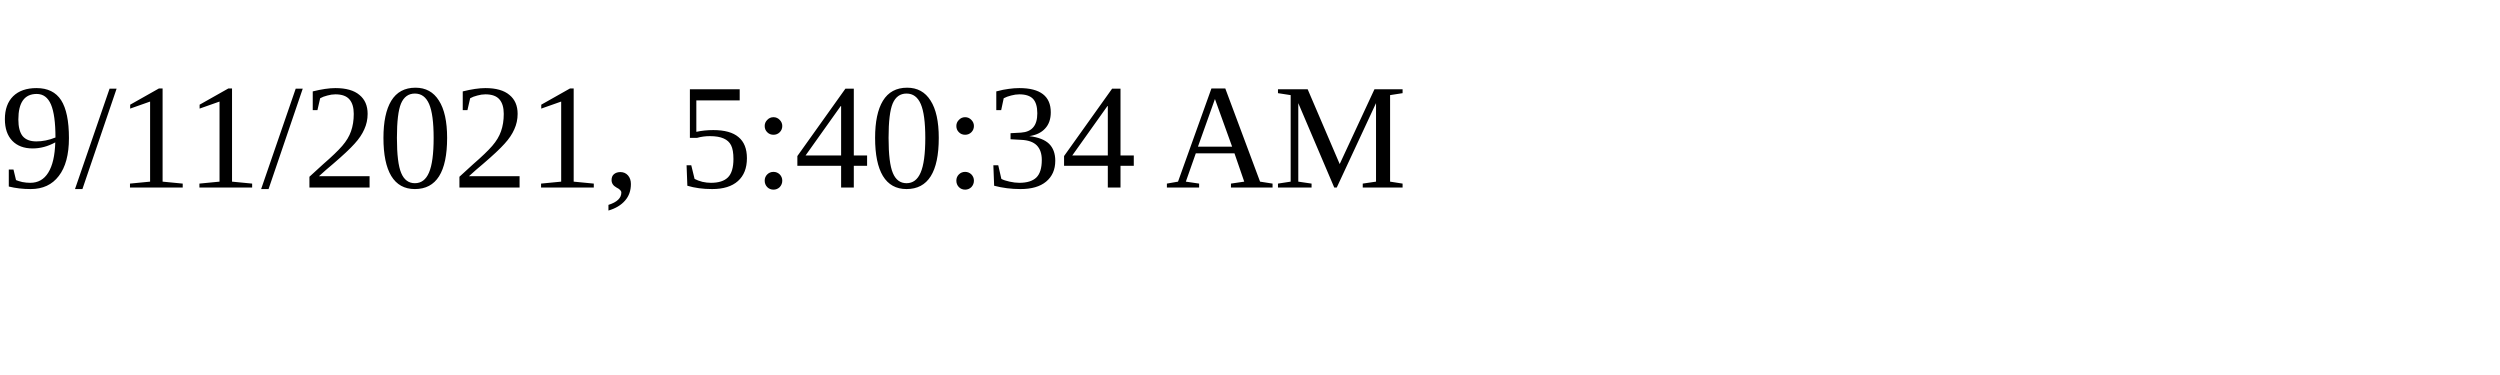
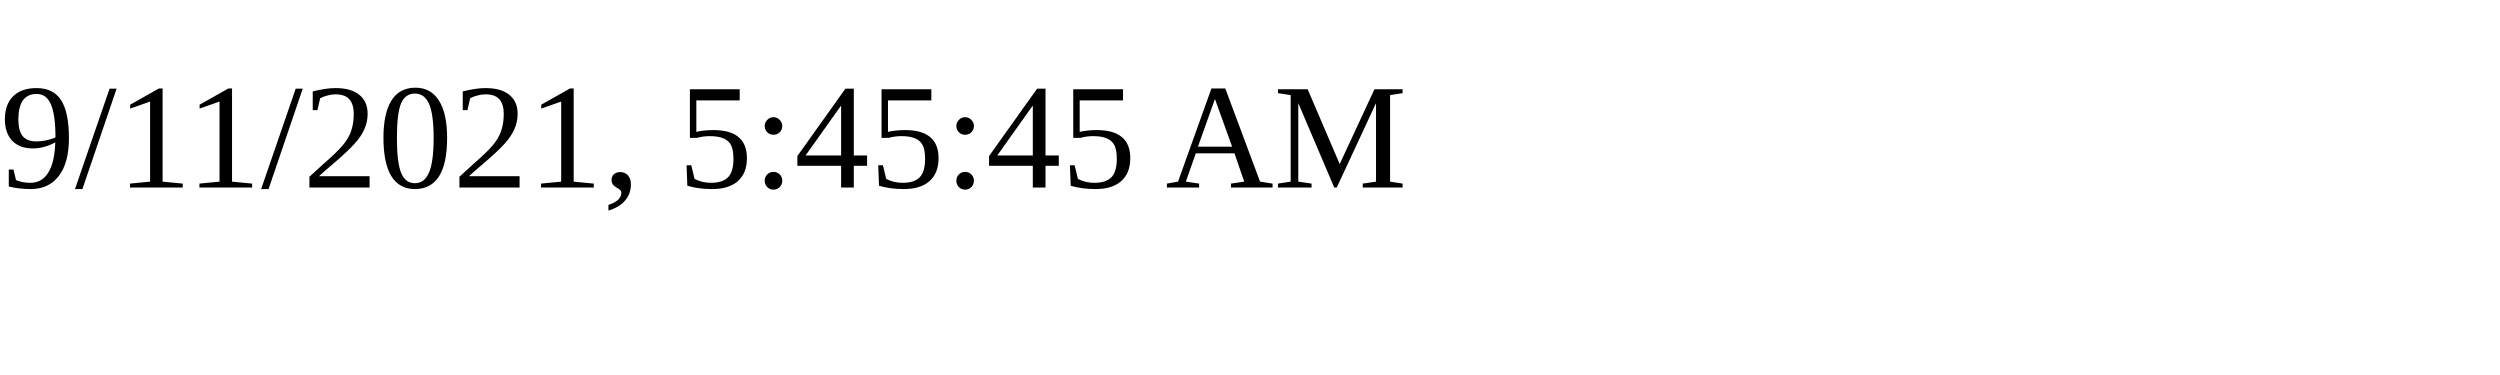
<svg xmlns="http://www.w3.org/2000/svg" height="30" width="200">
-   <text x="0" y="15">9/11/2021, 5:40:34 AM</text>
+   <text x="0" y="15">9/11/2021, 5:45:45 AM</text>
</svg>
